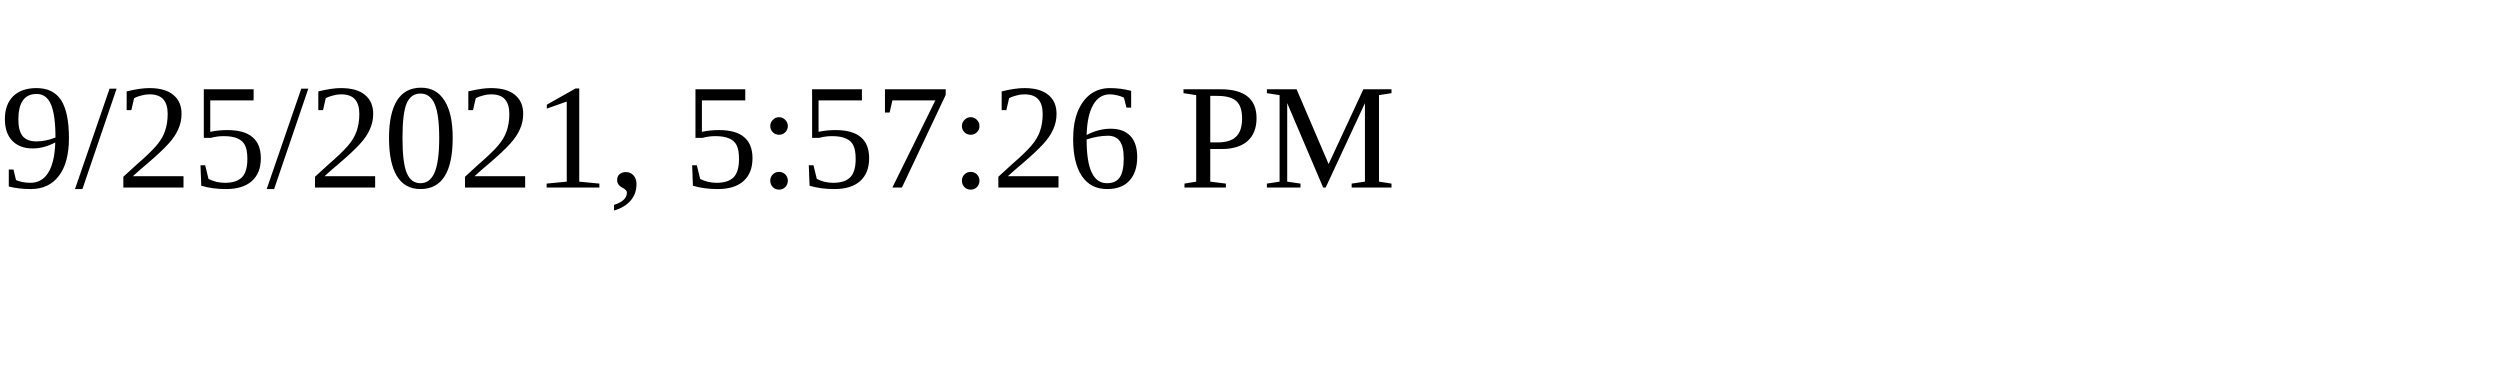
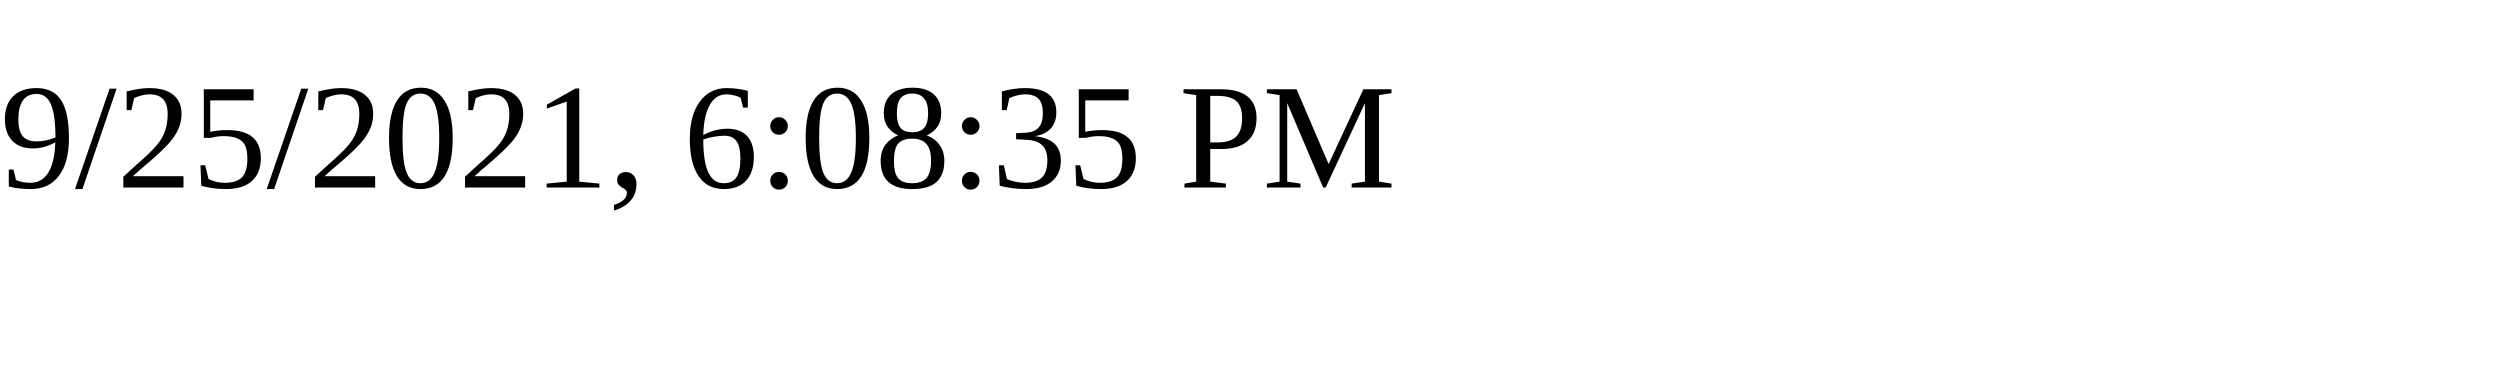
<svg xmlns="http://www.w3.org/2000/svg" height="30" width="200">
-   <text x="0" y="15">9/25/2021, 5:57:26 PM</text>
+   <text x="0" y="15">9/25/2021, 6:08:35 PM</text>
</svg>
